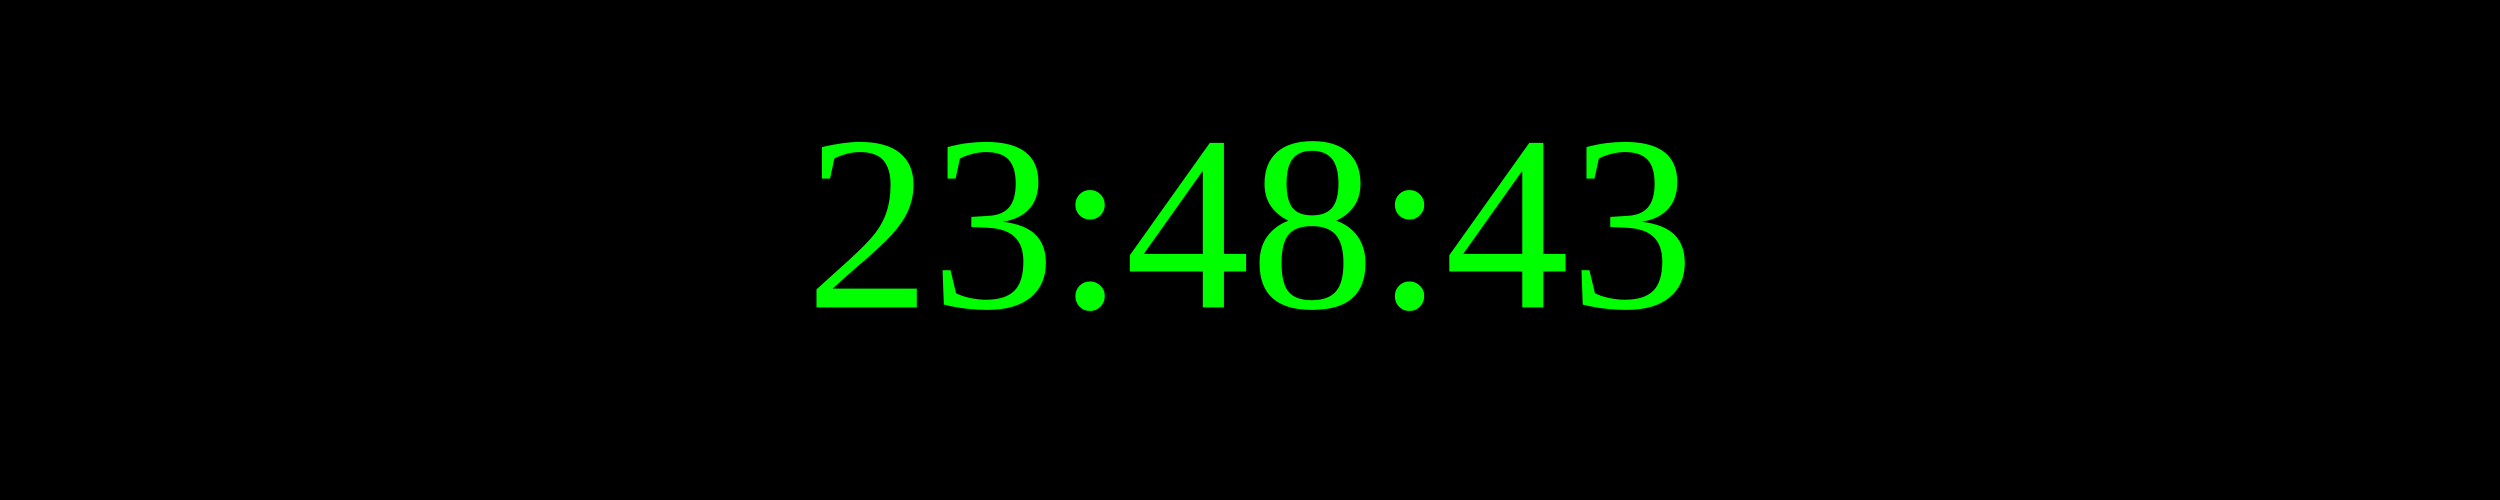
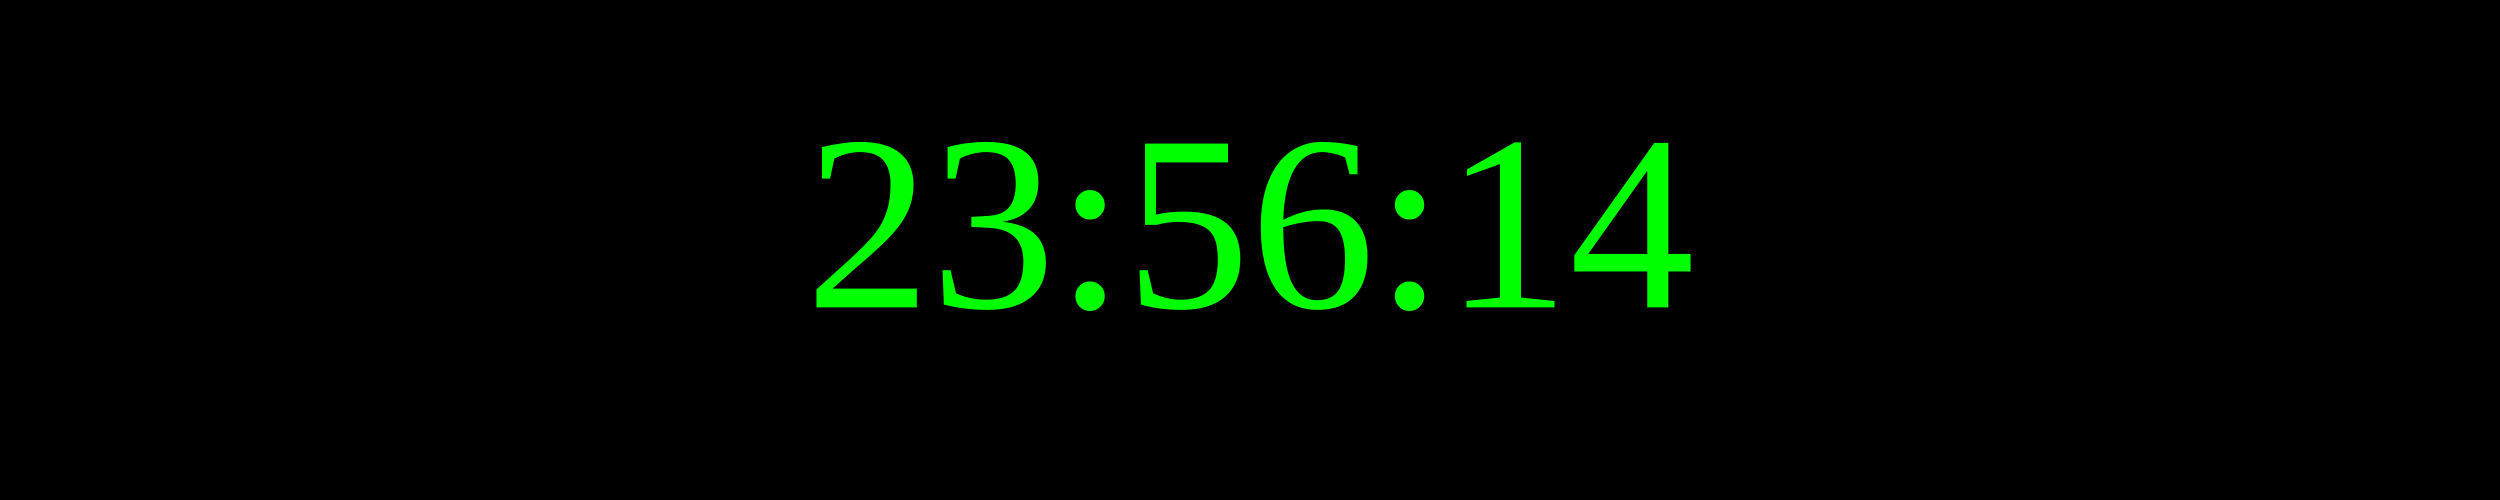
<svg xmlns="http://www.w3.org/2000/svg" width="250" height="50">
  <rect width="100%" height="100%" fill="black" />
  <text x="50%" y="50%" font-size="25" fill="lime" text-anchor="middle" dominant-baseline="middle">
- 23:48:43
+ 23:56:14
</text>
</svg>
